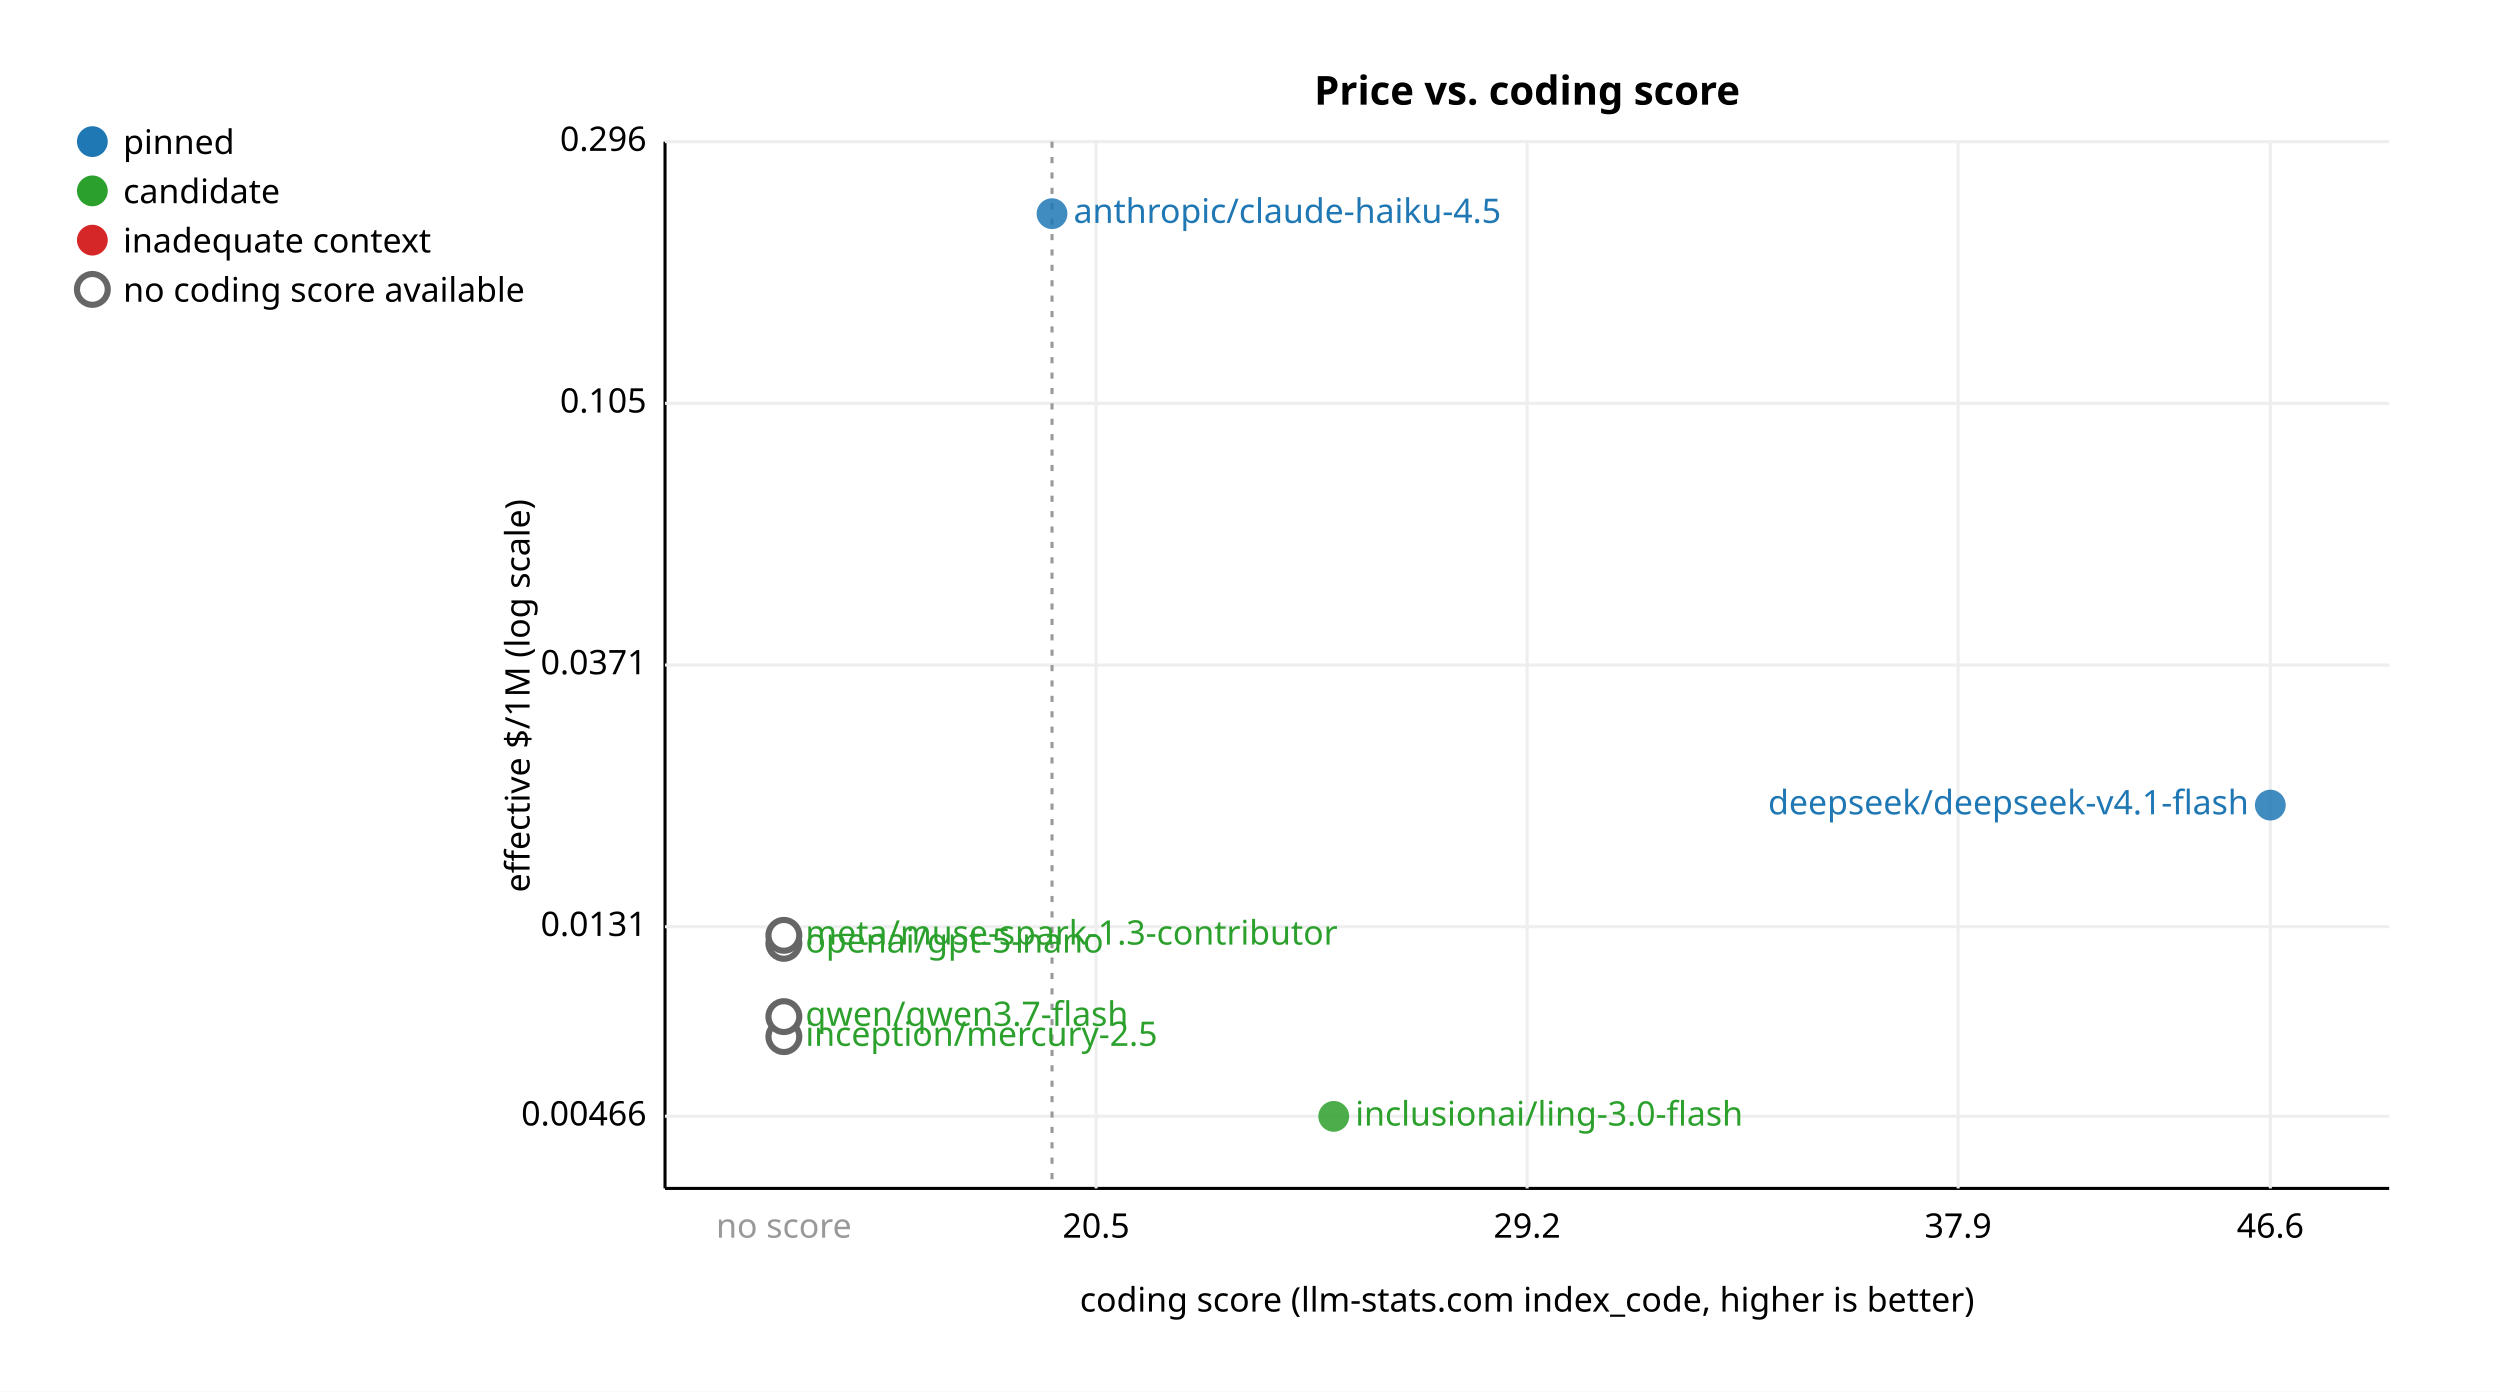
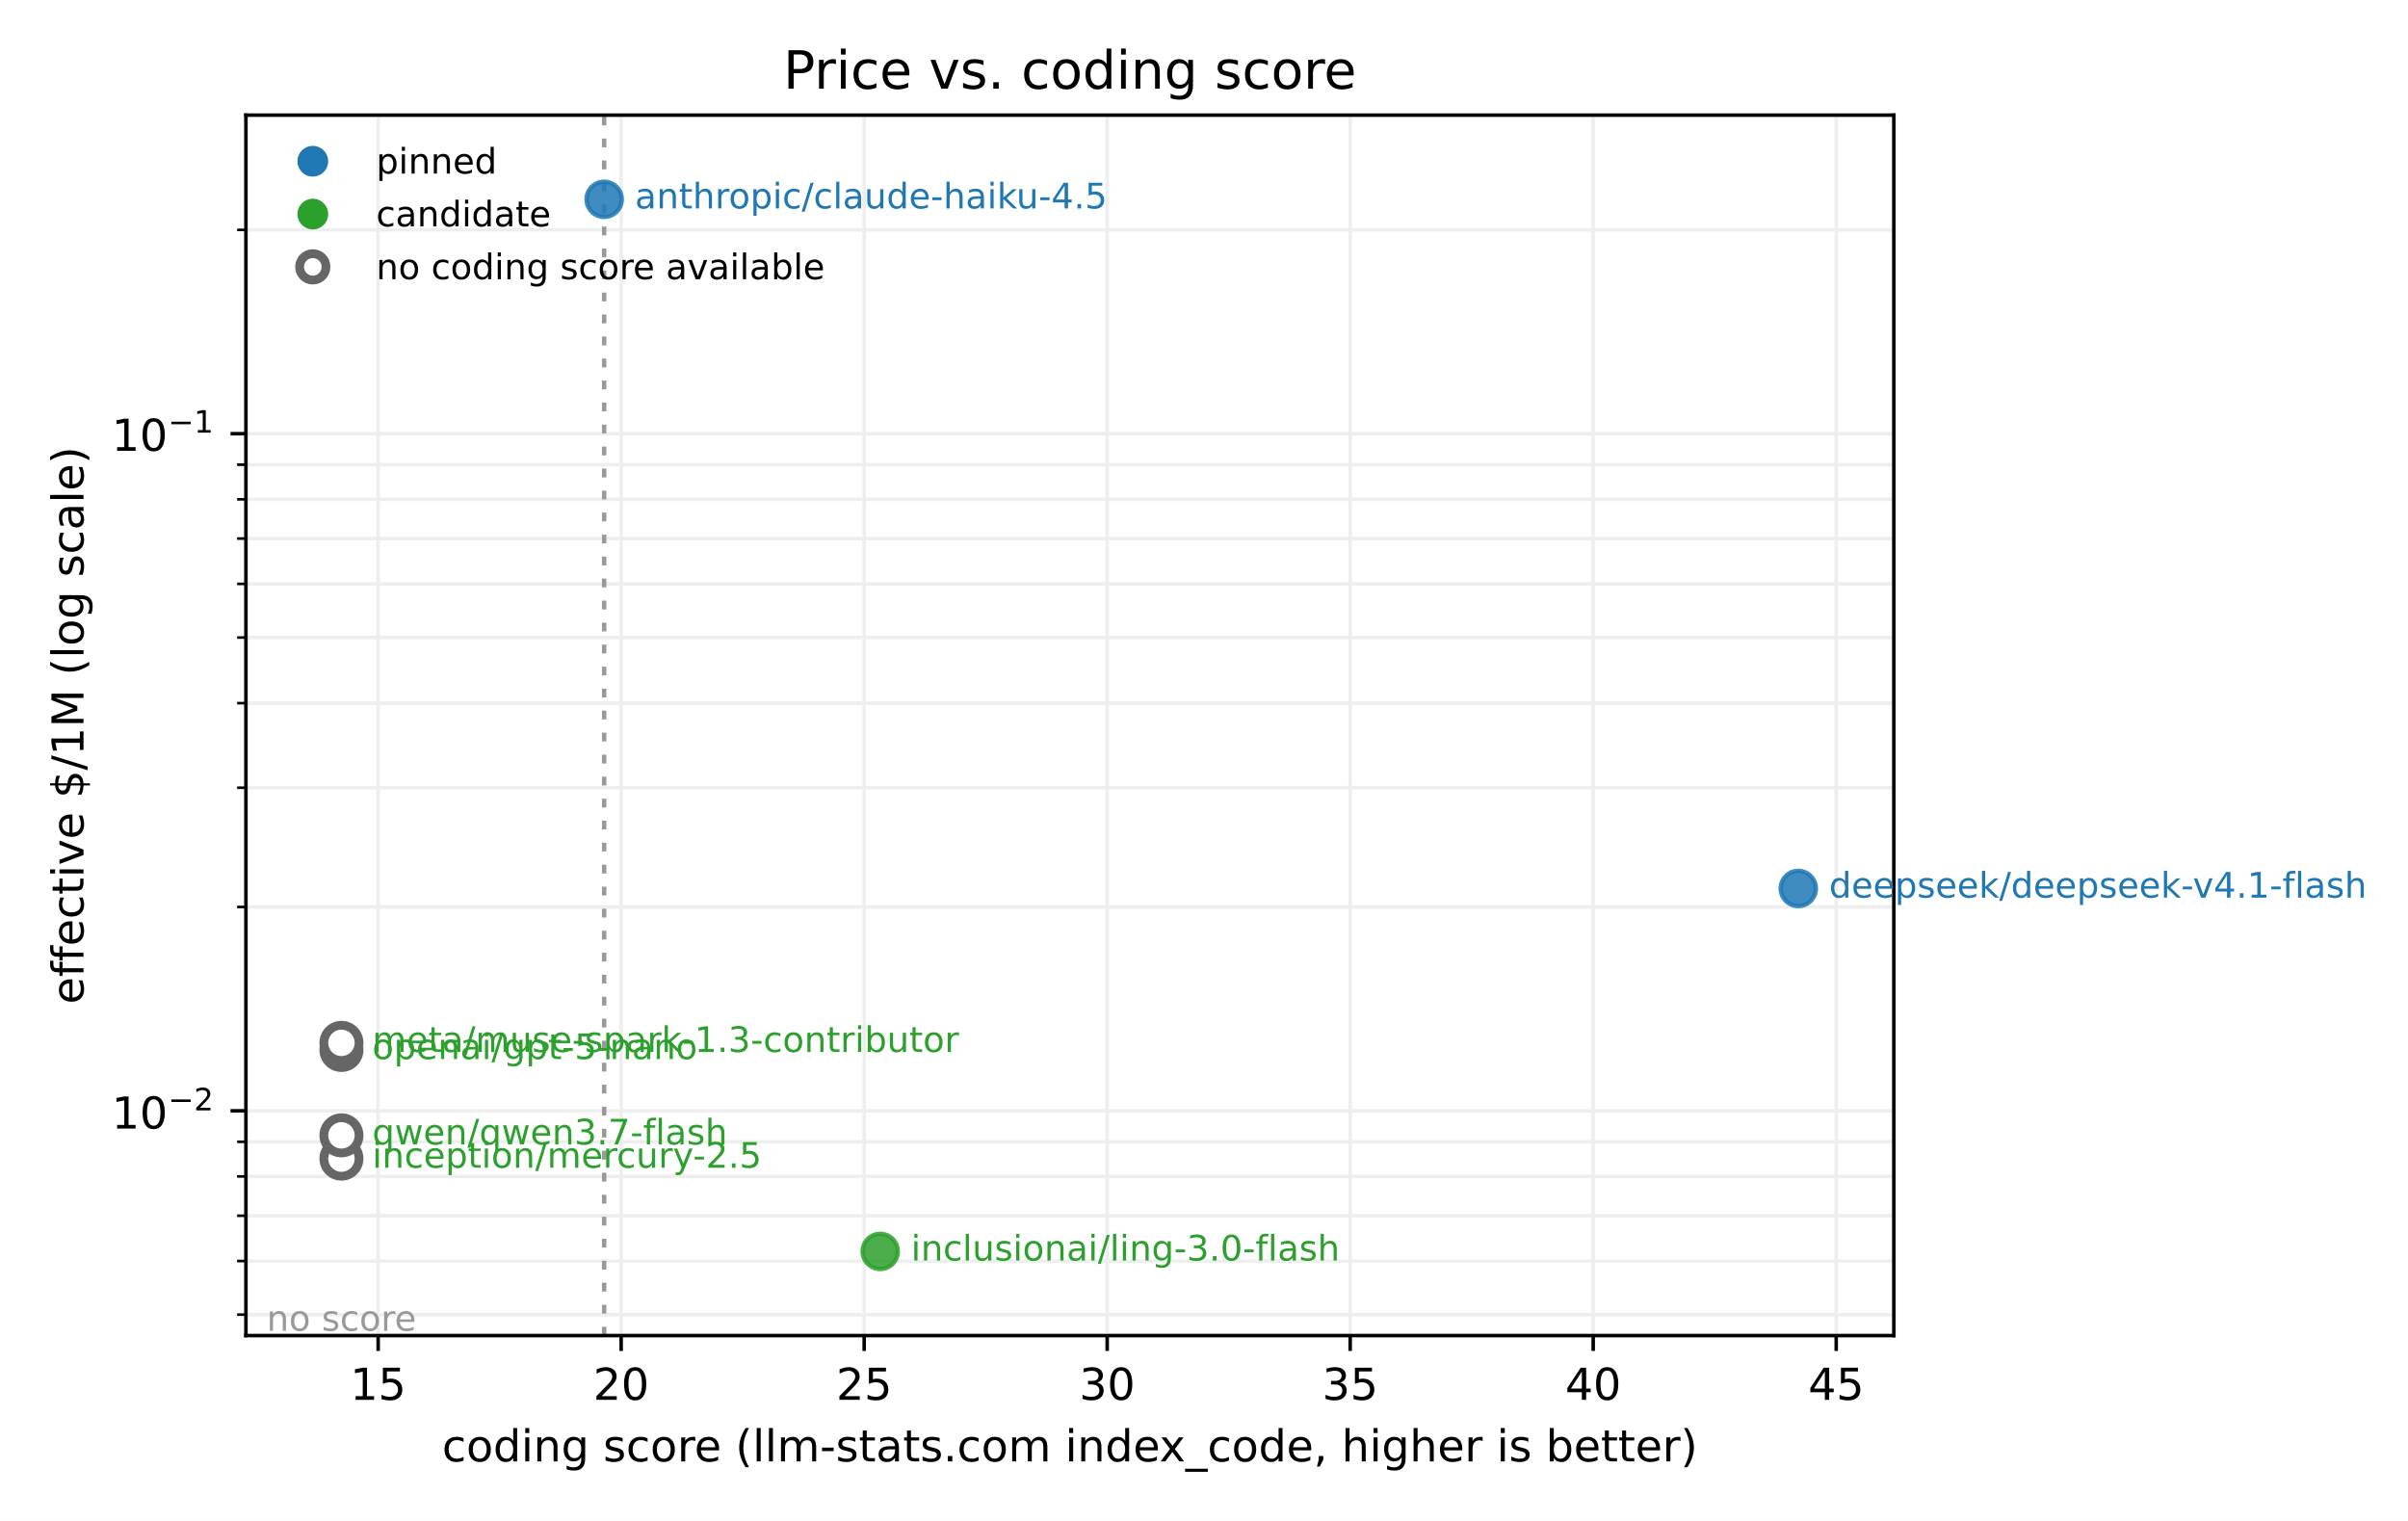
- <svg xmlns="http://www.w3.org/2000/svg" width="812" height="452" font-family="sans-serif" font-size="11">
-   <rect width="812" height="452" fill="white" />
-   <g transform="translate(16 16)">
-     <text x="480.0" y="18" text-anchor="middle" font-size="13" font-weight="bold">Price vs. coding score</text>
-     <line x1="200" y1="30" x2="200" y2="370" stroke="black" />
-     <line x1="200" y1="370" x2="760" y2="370" stroke="black" />
-     <text x="480.0" y="410" text-anchor="middle">coding score (llm-stats.com index_code, higher is better)</text>
-     <text x="156" y="210.0" text-anchor="middle" transform="rotate(-90 156 210.0)">effective $/1M (log scale)</text>
-     <text x="194" y="349.552" text-anchor="end">0.00466</text>
-     <line x1="200" y1="346.552" x2="760" y2="346.552" stroke="#eee" />
-     <text x="194" y="288.0" text-anchor="end">0.0131</text>
-     <line x1="200" y1="285.0" x2="760" y2="285.0" stroke="#eee" />
-     <text x="194" y="203.0" text-anchor="end">0.0371</text>
-     <line x1="200" y1="200.0" x2="760" y2="200.0" stroke="#eee" />
-     <text x="194" y="118.0" text-anchor="end">0.105</text>
-     <line x1="200" y1="115.0" x2="760" y2="115.0" stroke="#eee" />
-     <text x="194" y="33.0" text-anchor="end">0.296</text>
-     <line x1="200" y1="30.0" x2="760" y2="30.0" stroke="#eee" />
-     <text x="340.0" y="386" text-anchor="middle">20.5</text>
-     <line x1="340.0" y1="30" x2="340.0" y2="370" stroke="#eee" />
-     <text x="480.0" y="386" text-anchor="middle">29.2</text>
-     <line x1="480.0" y1="30" x2="480.0" y2="370" stroke="#eee" />
-     <text x="620.0" y="386" text-anchor="middle">37.9</text>
-     <line x1="620.0" y1="30" x2="620.0" y2="370" stroke="#eee" />
-     <text x="721.4" y="386" text-anchor="middle">46.6</text>
-     <line x1="721.4" y1="30" x2="721.4" y2="370" stroke="#eee" />
-     <line x1="325.7" y1="30" x2="325.7" y2="370" stroke="#999" stroke-dasharray="2,3" />
-     <text x="238.6" y="386" text-anchor="middle" fill="#999">no score</text>
-     <circle cx="721.4" cy="245.5" r="5" fill="#1f77b4" fill-opacity="0.85" />
-     <text x="714.4" y="248.5" text-anchor="end" fill="#1f77b4">deepseek/deepseek-v4.1-flash</text>
-     <circle cx="325.7" cy="53.4" r="5" fill="#1f77b4" fill-opacity="0.85" />
-     <text x="332.7" y="56.4" text-anchor="start" fill="#1f77b4">anthropic/claude-haiku-4.5</text>
-     <circle cx="417.2" cy="346.6" r="5" fill="#2ca02c" fill-opacity="0.85" />
-     <text x="424.2" y="349.6" text-anchor="start" fill="#2ca02c">inclusionai/ling-3.0-flash</text>
-     <circle cx="238.6" cy="320.7" r="5" fill="white" stroke="#666" stroke-width="2" />
-     <text x="245.6" y="323.7" text-anchor="start" fill="#2ca02c">inception/mercury-2.5</text>
-     <circle cx="238.6" cy="314.2" r="5" fill="white" stroke="#666" stroke-width="2" />
-     <text x="245.6" y="317.2" text-anchor="start" fill="#2ca02c">qwen/qwen3.7-flash</text>
-     <circle cx="238.6" cy="290.4" r="5" fill="white" stroke="#666" stroke-width="2" />
-     <text x="245.6" y="293.4" text-anchor="start" fill="#2ca02c">openai/gpt-5-nano</text>
-     <circle cx="238.6" cy="287.8" r="5" fill="white" stroke="#666" stroke-width="2" />
-     <text x="245.6" y="290.8" text-anchor="start" fill="#2ca02c">meta/muse-spark-1.3-contributor</text>
-     <circle cx="14" cy="30" r="5" fill="#1f77b4" />
-     <text x="24" y="34">pinned</text>
-     <circle cx="14" cy="46" r="5" fill="#2ca02c" />
-     <text x="24" y="50">candidate</text>
-     <circle cx="14" cy="62" r="5" fill="#d62728" />
-     <text x="24" y="66">inadequate context</text>
-     <circle cx="14" cy="78" r="5" fill="white" stroke="#666" stroke-width="2" />
-     <text x="24" y="82">no coding score available</text>
+ <svg xmlns="http://www.w3.org/2000/svg" xmlns:xlink="http://www.w3.org/1999/xlink" width="547.2pt" height="345.6pt" viewBox="0 0 547.2 345.6" version="1.1">
+   <defs>
+     <style type="text/css">*{stroke-linejoin: round; stroke-linecap: butt}</style>
+   </defs>
+   <g id="figure_1">
+     <g id="patch_1">
+       <path d="M 0 345.6  L 547.2 345.6  L 547.2 0  L 0 0  z " style="fill: #ffffff" />
+     </g>
+     <g id="axes_1">
+       <g id="patch_2">
+         <path d="M 55.882 303.478  L 430.358 303.478  L 430.358 26.16  L 55.882 26.16  z " style="fill: #ffffff" />
+       </g>
+       <g id="matplotlib.axis_1">
+         <g id="xtick_1">
+           <g id="line2d_1">
+             <path d="M 85.934 303.478  L 85.934 26.16  " clip-path="url(#p2caa73da1b)" style="fill: none; stroke: #eeeeee; stroke-width: 0.8; stroke-linecap: square" />
+           </g>
+           <g id="line2d_2">
+             <defs>
+               <path id="m7c83aeea44" d="M 0 0  L 0 3.5  " style="stroke: #000000; stroke-width: 0.8" />
+             </defs>
+             <g>
+               <use xlink:href="#m7c83aeea44" x="85.934" y="303.478" style="stroke: #000000; stroke-width: 0.8" />
+             </g>
+           </g>
+           <g id="text_1">
+             <text style="font-size: 10px; font-family: 'DejaVu Sans', 'Bitstream Vera Sans', 'Computer Modern Sans Serif', 'Lucida Grande', 'Verdana', 'Geneva', 'Lucid', 'Arial', 'Helvetica', 'Avant Garde', sans-serif; text-anchor: middle" x="85.934" y="318.075" transform="rotate(-0 85.93397 318.0753)">15</text>
+           </g>
+         </g>
+         <g id="xtick_2">
+           <g id="line2d_3">
+             <path d="M 141.156 303.478  L 141.156 26.16  " clip-path="url(#p2caa73da1b)" style="fill: none; stroke: #eeeeee; stroke-width: 0.8; stroke-linecap: square" />
+           </g>
+           <g id="line2d_4">
+             <g>
+               <use xlink:href="#m7c83aeea44" x="141.156" y="303.478" style="stroke: #000000; stroke-width: 0.8" />
+             </g>
+           </g>
+           <g id="text_2">
+             <text style="font-size: 10px; font-family: 'DejaVu Sans', 'Bitstream Vera Sans', 'Computer Modern Sans Serif', 'Lucida Grande', 'Verdana', 'Geneva', 'Lucid', 'Arial', 'Helvetica', 'Avant Garde', sans-serif; text-anchor: middle" x="141.156" y="318.075" transform="rotate(-0 141.1556 318.0753)">20</text>
+           </g>
+         </g>
+         <g id="xtick_3">
+           <g id="line2d_5">
+             <path d="M 196.377 303.478  L 196.377 26.16  " clip-path="url(#p2caa73da1b)" style="fill: none; stroke: #eeeeee; stroke-width: 0.8; stroke-linecap: square" />
+           </g>
+           <g id="line2d_6">
+             <g>
+               <use xlink:href="#m7c83aeea44" x="196.377" y="303.478" style="stroke: #000000; stroke-width: 0.8" />
+             </g>
+           </g>
+           <g id="text_3">
+             <text style="font-size: 10px; font-family: 'DejaVu Sans', 'Bitstream Vera Sans', 'Computer Modern Sans Serif', 'Lucida Grande', 'Verdana', 'Geneva', 'Lucid', 'Arial', 'Helvetica', 'Avant Garde', sans-serif; text-anchor: middle" x="196.377" y="318.075" transform="rotate(-0 196.3773 318.0753)">25</text>
+           </g>
+         </g>
+         <g id="xtick_4">
+           <g id="line2d_7">
+             <path d="M 251.599 303.478  L 251.599 26.16  " clip-path="url(#p2caa73da1b)" style="fill: none; stroke: #eeeeee; stroke-width: 0.8; stroke-linecap: square" />
+           </g>
+           <g id="line2d_8">
+             <g>
+               <use xlink:href="#m7c83aeea44" x="251.599" y="303.478" style="stroke: #000000; stroke-width: 0.8" />
+             </g>
+           </g>
+           <g id="text_4">
+             <text style="font-size: 10px; font-family: 'DejaVu Sans', 'Bitstream Vera Sans', 'Computer Modern Sans Serif', 'Lucida Grande', 'Verdana', 'Geneva', 'Lucid', 'Arial', 'Helvetica', 'Avant Garde', sans-serif; text-anchor: middle" x="251.599" y="318.075" transform="rotate(-0 251.599 318.0753)">30</text>
+           </g>
+         </g>
+         <g id="xtick_5">
+           <g id="line2d_9">
+             <path d="M 306.821 303.478  L 306.821 26.16  " clip-path="url(#p2caa73da1b)" style="fill: none; stroke: #eeeeee; stroke-width: 0.8; stroke-linecap: square" />
+           </g>
+           <g id="line2d_10">
+             <g>
+               <use xlink:href="#m7c83aeea44" x="306.821" y="303.478" style="stroke: #000000; stroke-width: 0.8" />
+             </g>
+           </g>
+           <g id="text_5">
+             <text style="font-size: 10px; font-family: 'DejaVu Sans', 'Bitstream Vera Sans', 'Computer Modern Sans Serif', 'Lucida Grande', 'Verdana', 'Geneva', 'Lucid', 'Arial', 'Helvetica', 'Avant Garde', sans-serif; text-anchor: middle" x="306.821" y="318.075" transform="rotate(-0 306.8206 318.0753)">35</text>
+           </g>
+         </g>
+         <g id="xtick_6">
+           <g id="line2d_11">
+             <path d="M 362.042 303.478  L 362.042 26.16  " clip-path="url(#p2caa73da1b)" style="fill: none; stroke: #eeeeee; stroke-width: 0.8; stroke-linecap: square" />
+           </g>
+           <g id="line2d_12">
+             <g>
+               <use xlink:href="#m7c83aeea44" x="362.042" y="303.478" style="stroke: #000000; stroke-width: 0.8" />
+             </g>
+           </g>
+           <g id="text_6">
+             <text style="font-size: 10px; font-family: 'DejaVu Sans', 'Bitstream Vera Sans', 'Computer Modern Sans Serif', 'Lucida Grande', 'Verdana', 'Geneva', 'Lucid', 'Arial', 'Helvetica', 'Avant Garde', sans-serif; text-anchor: middle" x="362.042" y="318.075" transform="rotate(-0 362.0423 318.0753)">40</text>
+           </g>
+         </g>
+         <g id="xtick_7">
+           <g id="line2d_13">
+             <path d="M 417.264 303.478  L 417.264 26.16  " clip-path="url(#p2caa73da1b)" style="fill: none; stroke: #eeeeee; stroke-width: 0.8; stroke-linecap: square" />
+           </g>
+           <g id="line2d_14">
+             <g>
+               <use xlink:href="#m7c83aeea44" x="417.264" y="303.478" style="stroke: #000000; stroke-width: 0.8" />
+             </g>
+           </g>
+           <g id="text_7">
+             <text style="font-size: 10px; font-family: 'DejaVu Sans', 'Bitstream Vera Sans', 'Computer Modern Sans Serif', 'Lucida Grande', 'Verdana', 'Geneva', 'Lucid', 'Arial', 'Helvetica', 'Avant Garde', sans-serif; text-anchor: middle" x="417.264" y="318.075" transform="rotate(-0 417.2639 318.0753)">45</text>
+           </g>
+         </g>
+         <g id="text_8">
+           <text style="font-size: 10px; font-family: 'DejaVu Sans', 'Bitstream Vera Sans', 'Computer Modern Sans Serif', 'Lucida Grande', 'Verdana', 'Geneva', 'Lucid', 'Arial', 'Helvetica', 'Avant Garde', sans-serif; text-anchor: middle" x="243.12" y="332.076" transform="rotate(-0 243.1202 332.0761)">coding score (llm-stats.com index_code, higher is better)</text>
+         </g>
+       </g>
+       <g id="matplotlib.axis_2">
+         <g id="ytick_1">
+           <g id="line2d_15">
+             <path d="M 55.882 252.409  L 430.358 252.409  " clip-path="url(#p2caa73da1b)" style="fill: none; stroke: #eeeeee; stroke-width: 0.8; stroke-linecap: square" />
+           </g>
+           <g id="line2d_16">
+             <defs>
+               <path id="mc2babc951e" d="M 0 0  L -3.5 0  " style="stroke: #000000; stroke-width: 0.8" />
+             </defs>
+             <g>
+               <use xlink:href="#mc2babc951e" x="55.882" y="252.409" style="stroke: #000000; stroke-width: 0.8" />
+             </g>
+           </g>
+           <g id="text_9">
+             <g transform="translate(25.38234 257.1091)">
+               <text>
+                 <tspan x="0" y="-0.675" style="font-size: 10px; font-family: 'DejaVu Sans'">1</tspan>
+                 <tspan x="6.362" y="-0.675" style="font-size: 10px; font-family: 'DejaVu Sans'">0</tspan>
+                 <tspan x="12.82" y="-4.805" style="font-size: 7px; font-family: 'DejaVu Sans'">−</tspan>
+                 <tspan x="18.686" y="-4.805" style="font-size: 7px; font-family: 'DejaVu Sans'">2</tspan>
+               </text>
+             </g>
+           </g>
+         </g>
+         <g id="ytick_2">
+           <g id="line2d_17">
+             <path d="M 55.882 98.546  L 430.358 98.546  " clip-path="url(#p2caa73da1b)" style="fill: none; stroke: #eeeeee; stroke-width: 0.8; stroke-linecap: square" />
+           </g>
+           <g id="line2d_18">
+             <g>
+               <use xlink:href="#mc2babc951e" x="55.882" y="98.546" style="stroke: #000000; stroke-width: 0.8" />
+             </g>
+           </g>
+           <g id="text_10">
+             <g transform="translate(25.38234 103.1961)">
+               <text>
+                 <tspan x="0" y="-0.762" style="font-size: 10px; font-family: 'DejaVu Sans'">1</tspan>
+                 <tspan x="6.362" y="-0.762" style="font-size: 10px; font-family: 'DejaVu Sans'">0</tspan>
+                 <tspan x="12.82" y="-4.892" style="font-size: 7px; font-family: 'DejaVu Sans'">−</tspan>
+                 <tspan x="18.686" y="-4.892" style="font-size: 7px; font-family: 'DejaVu Sans'">1</tspan>
+               </text>
+             </g>
+           </g>
+         </g>
+         <g id="ytick_3">
+           <g id="line2d_19">
+             <path d="M 55.882 298.726  L 430.358 298.726  " clip-path="url(#p2caa73da1b)" style="fill: none; stroke: #eeeeee; stroke-width: 0.8; stroke-linecap: square" />
+           </g>
+           <g id="line2d_20">
+             <defs>
+               <path id="mb31ab4cab7" d="M 0 0  L -2 0  " style="stroke: #000000; stroke-width: 0.6" />
+             </defs>
+             <g>
+               <use xlink:href="#mb31ab4cab7" x="55.882" y="298.726" style="stroke: #000000; stroke-width: 0.6" />
+             </g>
+           </g>
+         </g>
+         <g id="ytick_4">
+           <g id="line2d_21">
+             <path d="M 55.882 286.543  L 430.358 286.543  " clip-path="url(#p2caa73da1b)" style="fill: none; stroke: #eeeeee; stroke-width: 0.8; stroke-linecap: square" />
+           </g>
+           <g id="line2d_22">
+             <g>
+               <use xlink:href="#mb31ab4cab7" x="55.882" y="286.543" style="stroke: #000000; stroke-width: 0.6" />
+             </g>
+           </g>
+         </g>
+         <g id="ytick_5">
+           <g id="line2d_23">
+             <path d="M 55.882 276.243  L 430.358 276.243  " clip-path="url(#p2caa73da1b)" style="fill: none; stroke: #eeeeee; stroke-width: 0.8; stroke-linecap: square" />
+           </g>
+           <g id="line2d_24">
+             <g>
+               <use xlink:href="#mb31ab4cab7" x="55.882" y="276.243" style="stroke: #000000; stroke-width: 0.6" />
+             </g>
+           </g>
+         </g>
+         <g id="ytick_6">
+           <g id="line2d_25">
+             <path d="M 55.882 267.32  L 430.358 267.32  " clip-path="url(#p2caa73da1b)" style="fill: none; stroke: #eeeeee; stroke-width: 0.8; stroke-linecap: square" />
+           </g>
+           <g id="line2d_26">
+             <g>
+               <use xlink:href="#mb31ab4cab7" x="55.882" y="267.32" style="stroke: #000000; stroke-width: 0.6" />
+             </g>
+           </g>
+         </g>
+         <g id="ytick_7">
+           <g id="line2d_27">
+             <path d="M 55.882 259.449  L 430.358 259.449  " clip-path="url(#p2caa73da1b)" style="fill: none; stroke: #eeeeee; stroke-width: 0.8; stroke-linecap: square" />
+           </g>
+           <g id="line2d_28">
+             <g>
+               <use xlink:href="#mb31ab4cab7" x="55.882" y="259.449" style="stroke: #000000; stroke-width: 0.6" />
+             </g>
+           </g>
+         </g>
+         <g id="ytick_8">
+           <g id="line2d_29">
+             <path d="M 55.882 206.092  L 430.358 206.092  " clip-path="url(#p2caa73da1b)" style="fill: none; stroke: #eeeeee; stroke-width: 0.8; stroke-linecap: square" />
+           </g>
+           <g id="line2d_30">
+             <g>
+               <use xlink:href="#mb31ab4cab7" x="55.882" y="206.092" style="stroke: #000000; stroke-width: 0.6" />
+             </g>
+           </g>
+         </g>
+         <g id="ytick_9">
+           <g id="line2d_31">
+             <path d="M 55.882 178.998  L 430.358 178.998  " clip-path="url(#p2caa73da1b)" style="fill: none; stroke: #eeeeee; stroke-width: 0.8; stroke-linecap: square" />
+           </g>
+           <g id="line2d_32">
+             <g>
+               <use xlink:href="#mb31ab4cab7" x="55.882" y="178.998" style="stroke: #000000; stroke-width: 0.6" />
+             </g>
+           </g>
+         </g>
+         <g id="ytick_10">
+           <g id="line2d_33">
+             <path d="M 55.882 159.774  L 430.358 159.774  " clip-path="url(#p2caa73da1b)" style="fill: none; stroke: #eeeeee; stroke-width: 0.8; stroke-linecap: square" />
+           </g>
+           <g id="line2d_34">
+             <g>
+               <use xlink:href="#mb31ab4cab7" x="55.882" y="159.774" style="stroke: #000000; stroke-width: 0.6" />
+             </g>
+           </g>
+         </g>
+         <g id="ytick_11">
+           <g id="line2d_35">
+             <path d="M 55.882 144.863  L 430.358 144.863  " clip-path="url(#p2caa73da1b)" style="fill: none; stroke: #eeeeee; stroke-width: 0.8; stroke-linecap: square" />
+           </g>
+           <g id="line2d_36">
+             <g>
+               <use xlink:href="#mb31ab4cab7" x="55.882" y="144.863" style="stroke: #000000; stroke-width: 0.6" />
+             </g>
+           </g>
+         </g>
+         <g id="ytick_12">
+           <g id="line2d_37">
+             <path d="M 55.882 132.68  L 430.358 132.68  " clip-path="url(#p2caa73da1b)" style="fill: none; stroke: #eeeeee; stroke-width: 0.8; stroke-linecap: square" />
+           </g>
+           <g id="line2d_38">
+             <g>
+               <use xlink:href="#mb31ab4cab7" x="55.882" y="132.68" style="stroke: #000000; stroke-width: 0.6" />
+             </g>
+           </g>
+         </g>
+         <g id="ytick_13">
+           <g id="line2d_39">
+             <path d="M 55.882 122.38  L 430.358 122.38  " clip-path="url(#p2caa73da1b)" style="fill: none; stroke: #eeeeee; stroke-width: 0.8; stroke-linecap: square" />
+           </g>
+           <g id="line2d_40">
+             <g>
+               <use xlink:href="#mb31ab4cab7" x="55.882" y="122.38" style="stroke: #000000; stroke-width: 0.6" />
+             </g>
+           </g>
+         </g>
+         <g id="ytick_14">
+           <g id="line2d_41">
+             <path d="M 55.882 113.457  L 430.358 113.457  " clip-path="url(#p2caa73da1b)" style="fill: none; stroke: #eeeeee; stroke-width: 0.8; stroke-linecap: square" />
+           </g>
+           <g id="line2d_42">
+             <g>
+               <use xlink:href="#mb31ab4cab7" x="55.882" y="113.457" style="stroke: #000000; stroke-width: 0.6" />
+             </g>
+           </g>
+         </g>
+         <g id="ytick_15">
+           <g id="line2d_43">
+             <path d="M 55.882 105.587  L 430.358 105.587  " clip-path="url(#p2caa73da1b)" style="fill: none; stroke: #eeeeee; stroke-width: 0.8; stroke-linecap: square" />
+           </g>
+           <g id="line2d_44">
+             <g>
+               <use xlink:href="#mb31ab4cab7" x="55.882" y="105.587" style="stroke: #000000; stroke-width: 0.6" />
+             </g>
+           </g>
+         </g>
+         <g id="ytick_16">
+           <g id="line2d_45">
+             <path d="M 55.882 52.229  L 430.358 52.229  " clip-path="url(#p2caa73da1b)" style="fill: none; stroke: #eeeeee; stroke-width: 0.8; stroke-linecap: square" />
+           </g>
+           <g id="line2d_46">
+             <g>
+               <use xlink:href="#mb31ab4cab7" x="55.882" y="52.229" style="stroke: #000000; stroke-width: 0.6" />
+             </g>
+           </g>
+         </g>
+         <g id="text_11">
+           <text style="font-size: 10px; font-family: 'DejaVu Sans', 'Bitstream Vera Sans', 'Computer Modern Sans Serif', 'Lucida Grande', 'Verdana', 'Geneva', 'Lucid', 'Arial', 'Helvetica', 'Avant Garde', sans-serif; text-anchor: middle" x="18.98" y="164.819" transform="rotate(-90 18.98 164.8188)">effective $/1M (log scale)</text>
+         </g>
+       </g>
+       <g id="line2d_47">
+         <path d="M 137.29 303.478  L 137.29 26.16  " clip-path="url(#p2caa73da1b)" style="fill: none; stroke-dasharray: 2,3; stroke-dashoffset: 0; stroke: #999999" />
+       </g>
+       <g id="patch_3">
+         <path d="M 55.882 303.478  L 55.882 26.16  " style="fill: none; stroke: #000000; stroke-width: 0.8; stroke-linejoin: miter; stroke-linecap: square" />
+       </g>
+       <g id="patch_4">
+         <path d="M 430.358 303.478  L 430.358 26.16  " style="fill: none; stroke: #000000; stroke-width: 0.8; stroke-linejoin: miter; stroke-linecap: square" />
+       </g>
+       <g id="patch_5">
+         <path d="M 55.882 303.478  L 430.358 303.478  " style="fill: none; stroke: #000000; stroke-width: 0.8; stroke-linejoin: miter; stroke-linecap: square" />
+       </g>
+       <g id="patch_6">
+         <path d="M 55.882 26.16  L 430.358 26.16  " style="fill: none; stroke: #000000; stroke-width: 0.8; stroke-linejoin: miter; stroke-linecap: square" />
+       </g>
+       <g id="PathCollection_1">
+         <defs>
+           <path id="m0045a2d991" d="M 0 4  C 1.061 4 2.078 3.579 2.828 2.828  C 3.579 2.078 4 1.061 4 0  C 4 -1.061 3.579 -2.078 2.828 -2.828  C 2.078 -3.579 1.061 -4 0 -4  C -1.061 -4 -2.078 -3.579 -2.828 -2.828  C -3.579 -2.078 -4 -1.061 -4 0  C -4 1.061 -3.579 2.078 -2.828 2.828  C -2.078 3.579 -1.061 4 0 4  z " style="stroke: #1f77b4; stroke-opacity: 0.85" />
+         </defs>
+         <g clip-path="url(#p2caa73da1b)">
+           <use xlink:href="#m0045a2d991" x="408.649" y="201.884" style="fill: #1f77b4; fill-opacity: 0.85; stroke: #1f77b4; stroke-opacity: 0.85" />
+         </g>
+       </g>
+       <g id="text_12">
+         <text style="font-size: 8px; font-family: 'DejaVu Sans', 'Bitstream Vera Sans', 'Computer Modern Sans Serif', 'Lucida Grande', 'Verdana', 'Geneva', 'Lucid', 'Arial', 'Helvetica', 'Avant Garde', sans-serif; text-anchor: start; fill: #1f77b4" x="415.649" y="203.962" transform="rotate(-0 415.6494 203.9621)">deepseek/deepseek-v4.1-flash</text>
+       </g>
+       <g id="PathCollection_2">
+         <g clip-path="url(#p2caa73da1b)">
+           <use xlink:href="#m0045a2d991" x="137.29" y="45.285" style="fill: #1f77b4; fill-opacity: 0.85; stroke: #1f77b4; stroke-opacity: 0.85" />
+         </g>
+       </g>
+       <g id="text_13">
+         <text style="font-size: 8px; font-family: 'DejaVu Sans', 'Bitstream Vera Sans', 'Computer Modern Sans Serif', 'Lucida Grande', 'Verdana', 'Geneva', 'Lucid', 'Arial', 'Helvetica', 'Avant Garde', sans-serif; text-anchor: start; fill: #1f77b4" x="144.29" y="47.364" transform="rotate(-0 144.2901 47.36379)">anthropic/claude-haiku-4.5</text>
+       </g>
+       <g id="PathCollection_3">
+         <defs>
+           <path id="m61f8632713" d="M 0 4  C 1.061 4 2.078 3.579 2.828 2.828  C 3.579 2.078 4 1.061 4 0  C 4 -1.061 3.579 -2.078 2.828 -2.828  C 2.078 -3.579 1.061 -4 0 -4  C -1.061 -4 -2.078 -3.579 -2.828 -2.828  C -3.579 -2.078 -4 -1.061 -4 0  C -4 1.061 -3.579 2.078 -2.828 2.828  C -2.078 3.579 -1.061 4 0 4  z " style="stroke: #2ca02c; stroke-opacity: 0.85" />
+         </defs>
+         <g clip-path="url(#p2caa73da1b)">
+           <use xlink:href="#m61f8632713" x="200.022" y="284.352" style="fill: #2ca02c; fill-opacity: 0.85; stroke: #2ca02c; stroke-opacity: 0.85" />
+         </g>
+       </g>
+       <g id="text_14">
+         <text style="font-size: 8px; font-family: 'DejaVu Sans', 'Bitstream Vera Sans', 'Computer Modern Sans Serif', 'Lucida Grande', 'Verdana', 'Geneva', 'Lucid', 'Arial', 'Helvetica', 'Avant Garde', sans-serif; text-anchor: start; fill: #2ca02c" x="207.022" y="286.431" transform="rotate(-0 207.0219 286.4307)">inclusionai/ling-3.0-flash</text>
+       </g>
+       <g id="PathCollection_4">
+         <defs>
+           <path id="m548d686772" d="M 0 4  C 1.061 4 2.078 3.579 2.828 2.828  C 3.579 2.078 4 1.061 4 0  C 4 -1.061 3.579 -2.078 2.828 -2.828  C 2.078 -3.579 1.061 -4 0 -4  C -1.061 -4 -2.078 -3.579 -2.828 -2.828  C -3.579 -2.078 -4 -1.061 -4 0  C -4 1.061 -3.579 2.078 -2.828 2.828  C -2.078 3.579 -1.061 4 0 4  z " style="stroke: #666666; stroke-width: 2" />
+         </defs>
+         <g clip-path="url(#p2caa73da1b)">
+           <use xlink:href="#m548d686772" x="77.591" y="263.269" style="fill: #ffffff; stroke: #666666; stroke-width: 2" />
+         </g>
+       </g>
+       <g id="text_15">
+         <text style="font-size: 8px; font-family: 'DejaVu Sans', 'Bitstream Vera Sans', 'Computer Modern Sans Serif', 'Lucida Grande', 'Verdana', 'Geneva', 'Lucid', 'Arial', 'Helvetica', 'Avant Garde', sans-serif; text-anchor: start; fill: #2ca02c" x="84.591" y="265.347" transform="rotate(-0 84.59108 265.3473)">inception/mercury-2.5</text>
+       </g>
+       <g id="PathCollection_5">
+         <g clip-path="url(#p2caa73da1b)">
+           <use xlink:href="#m548d686772" x="77.591" y="257.981" style="fill: #ffffff; stroke: #666666; stroke-width: 2" />
+         </g>
+       </g>
+       <g id="text_16">
+         <text style="font-size: 8px; font-family: 'DejaVu Sans', 'Bitstream Vera Sans', 'Computer Modern Sans Serif', 'Lucida Grande', 'Verdana', 'Geneva', 'Lucid', 'Arial', 'Helvetica', 'Avant Garde', sans-serif; text-anchor: start; fill: #2ca02c" x="84.591" y="260.059" transform="rotate(-0 84.59108 260.0592)">qwen/qwen3.7-flash</text>
+       </g>
+       <g id="PathCollection_6">
+         <g clip-path="url(#p2caa73da1b)">
+           <use xlink:href="#m548d686772" x="77.591" y="238.576" style="fill: #ffffff; stroke: #666666; stroke-width: 2" />
+         </g>
+       </g>
+       <g id="text_17">
+         <text style="font-size: 8px; font-family: 'DejaVu Sans', 'Bitstream Vera Sans', 'Computer Modern Sans Serif', 'Lucida Grande', 'Verdana', 'Geneva', 'Lucid', 'Arial', 'Helvetica', 'Avant Garde', sans-serif; text-anchor: start; fill: #2ca02c" x="84.591" y="240.654" transform="rotate(-0 84.59108 240.6544)">openai/gpt-5-nano</text>
+       </g>
+       <g id="PathCollection_7">
+         <g clip-path="url(#p2caa73da1b)">
+           <use xlink:href="#m548d686772" x="77.591" y="236.966" style="fill: #ffffff; stroke: #666666; stroke-width: 2" />
+         </g>
+       </g>
+       <g id="text_18">
+         <text style="font-size: 8px; font-family: 'DejaVu Sans', 'Bitstream Vera Sans', 'Computer Modern Sans Serif', 'Lucida Grande', 'Verdana', 'Geneva', 'Lucid', 'Arial', 'Helvetica', 'Avant Garde', sans-serif; text-anchor: start; fill: #2ca02c" x="84.591" y="239.044" transform="rotate(-0 84.59108 239.0442)">meta/muse-spark-1.3-contributor</text>
+       </g>
+       <g id="text_19">
+         <text style="font-size: 8px; font-family: 'DejaVu Sans', 'Bitstream Vera Sans', 'Computer Modern Sans Serif', 'Lucida Grande', 'Verdana', 'Geneva', 'Lucid', 'Arial', 'Helvetica', 'Avant Garde', sans-serif; text-anchor: middle; fill: #999999" x="77.591" y="302.384" transform="rotate(-0 77.59108 302.3838)">no score</text>
+       </g>
+       <g id="text_20">
+         <text style="font-size: 12px; font-family: 'DejaVu Sans', 'Bitstream Vera Sans', 'Computer Modern Sans Serif', 'Lucida Grande', 'Verdana', 'Geneva', 'Lucid', 'Arial', 'Helvetica', 'Avant Garde', sans-serif; text-anchor: middle" x="243.12" y="20.16" transform="rotate(-0 243.1202 20.16)">Price vs. coding score</text>
+       </g>
+       <g id="legend_1">
+         <g id="line2d_48">
+           <defs>
+             <path id="mcb98eaf7df" d="M 0 3  C 0.796 3 1.559 2.684 2.121 2.121  C 2.684 1.559 3 0.796 3 0  C 3 -0.796 2.684 -1.559 2.121 -2.121  C 1.559 -2.684 0.796 -3 0 -3  C -0.796 -3 -1.559 -2.684 -2.121 -2.121  C -2.684 -1.559 -3 -0.796 -3 0  C -3 0.796 -2.684 1.559 -2.121 2.121  C -1.559 2.684 -0.796 3 0 3  z " style="stroke: #1f77b4" />
+           </defs>
+           <g>
+             <use xlink:href="#mcb98eaf7df" x="71.082" y="36.639" style="fill: #1f77b4; stroke: #1f77b4" />
+           </g>
+         </g>
+         <g id="text_21">
+           <text style="font-size: 8px; font-family: 'DejaVu Sans', 'Bitstream Vera Sans', 'Computer Modern Sans Serif', 'Lucida Grande', 'Verdana', 'Geneva', 'Lucid', 'Arial', 'Helvetica', 'Avant Garde', sans-serif; text-anchor: start" x="85.482" y="39.439" transform="rotate(-0 85.48234 39.43875)">pinned</text>
+         </g>
+         <g id="line2d_49">
+           <defs>
+             <path id="m3cd64ac69b" d="M 0 3  C 0.796 3 1.559 2.684 2.121 2.121  C 2.684 1.559 3 0.796 3 0  C 3 -0.796 2.684 -1.559 2.121 -2.121  C 1.559 -2.684 0.796 -3 0 -3  C -0.796 -3 -1.559 -2.684 -2.121 -2.121  C -2.684 -1.559 -3 -0.796 -3 0  C -3 0.796 -2.684 1.559 -2.121 2.121  C -1.559 2.684 -0.796 3 0 3  z " style="stroke: #2ca02c" />
+           </defs>
+           <g>
+             <use xlink:href="#m3cd64ac69b" x="71.082" y="48.639" style="fill: #2ca02c; stroke: #2ca02c" />
+           </g>
+         </g>
+         <g id="text_22">
+           <text style="font-size: 8px; font-family: 'DejaVu Sans', 'Bitstream Vera Sans', 'Computer Modern Sans Serif', 'Lucida Grande', 'Verdana', 'Geneva', 'Lucid', 'Arial', 'Helvetica', 'Avant Garde', sans-serif; text-anchor: start" x="85.482" y="51.439" transform="rotate(-0 85.48234 51.43937)">candidate</text>
+         </g>
+         <g id="line2d_50">
+           <defs>
+             <path id="mf0d7dabfa1" d="M 0 3  C 0.796 3 1.559 2.684 2.121 2.121  C 2.684 1.559 3 0.796 3 0  C 3 -0.796 2.684 -1.559 2.121 -2.121  C 1.559 -2.684 0.796 -3 0 -3  C -0.796 -3 -1.559 -2.684 -2.121 -2.121  C -2.684 -1.559 -3 -0.796 -3 0  C -3 0.796 -2.684 1.559 -2.121 2.121  C -1.559 2.684 -0.796 3 0 3  z " style="stroke: #666666; stroke-width: 2" />
+           </defs>
+           <g>
+             <use xlink:href="#mf0d7dabfa1" x="71.082" y="60.64" style="fill: #ffffff; stroke: #666666; stroke-width: 2" />
+           </g>
+         </g>
+         <g id="text_23">
+           <text style="font-size: 8px; font-family: 'DejaVu Sans', 'Bitstream Vera Sans', 'Computer Modern Sans Serif', 'Lucida Grande', 'Verdana', 'Geneva', 'Lucid', 'Arial', 'Helvetica', 'Avant Garde', sans-serif; text-anchor: start" x="85.482" y="63.44" transform="rotate(-0 85.48234 63.44)">no coding score available</text>
+         </g>
+       </g>
+     </g>
  </g>
+   <defs>
+     <clipPath id="p2caa73da1b">
+       <rect x="55.882" y="26.16" width="374.476" height="277.318" />
+     </clipPath>
+   </defs>
</svg>
